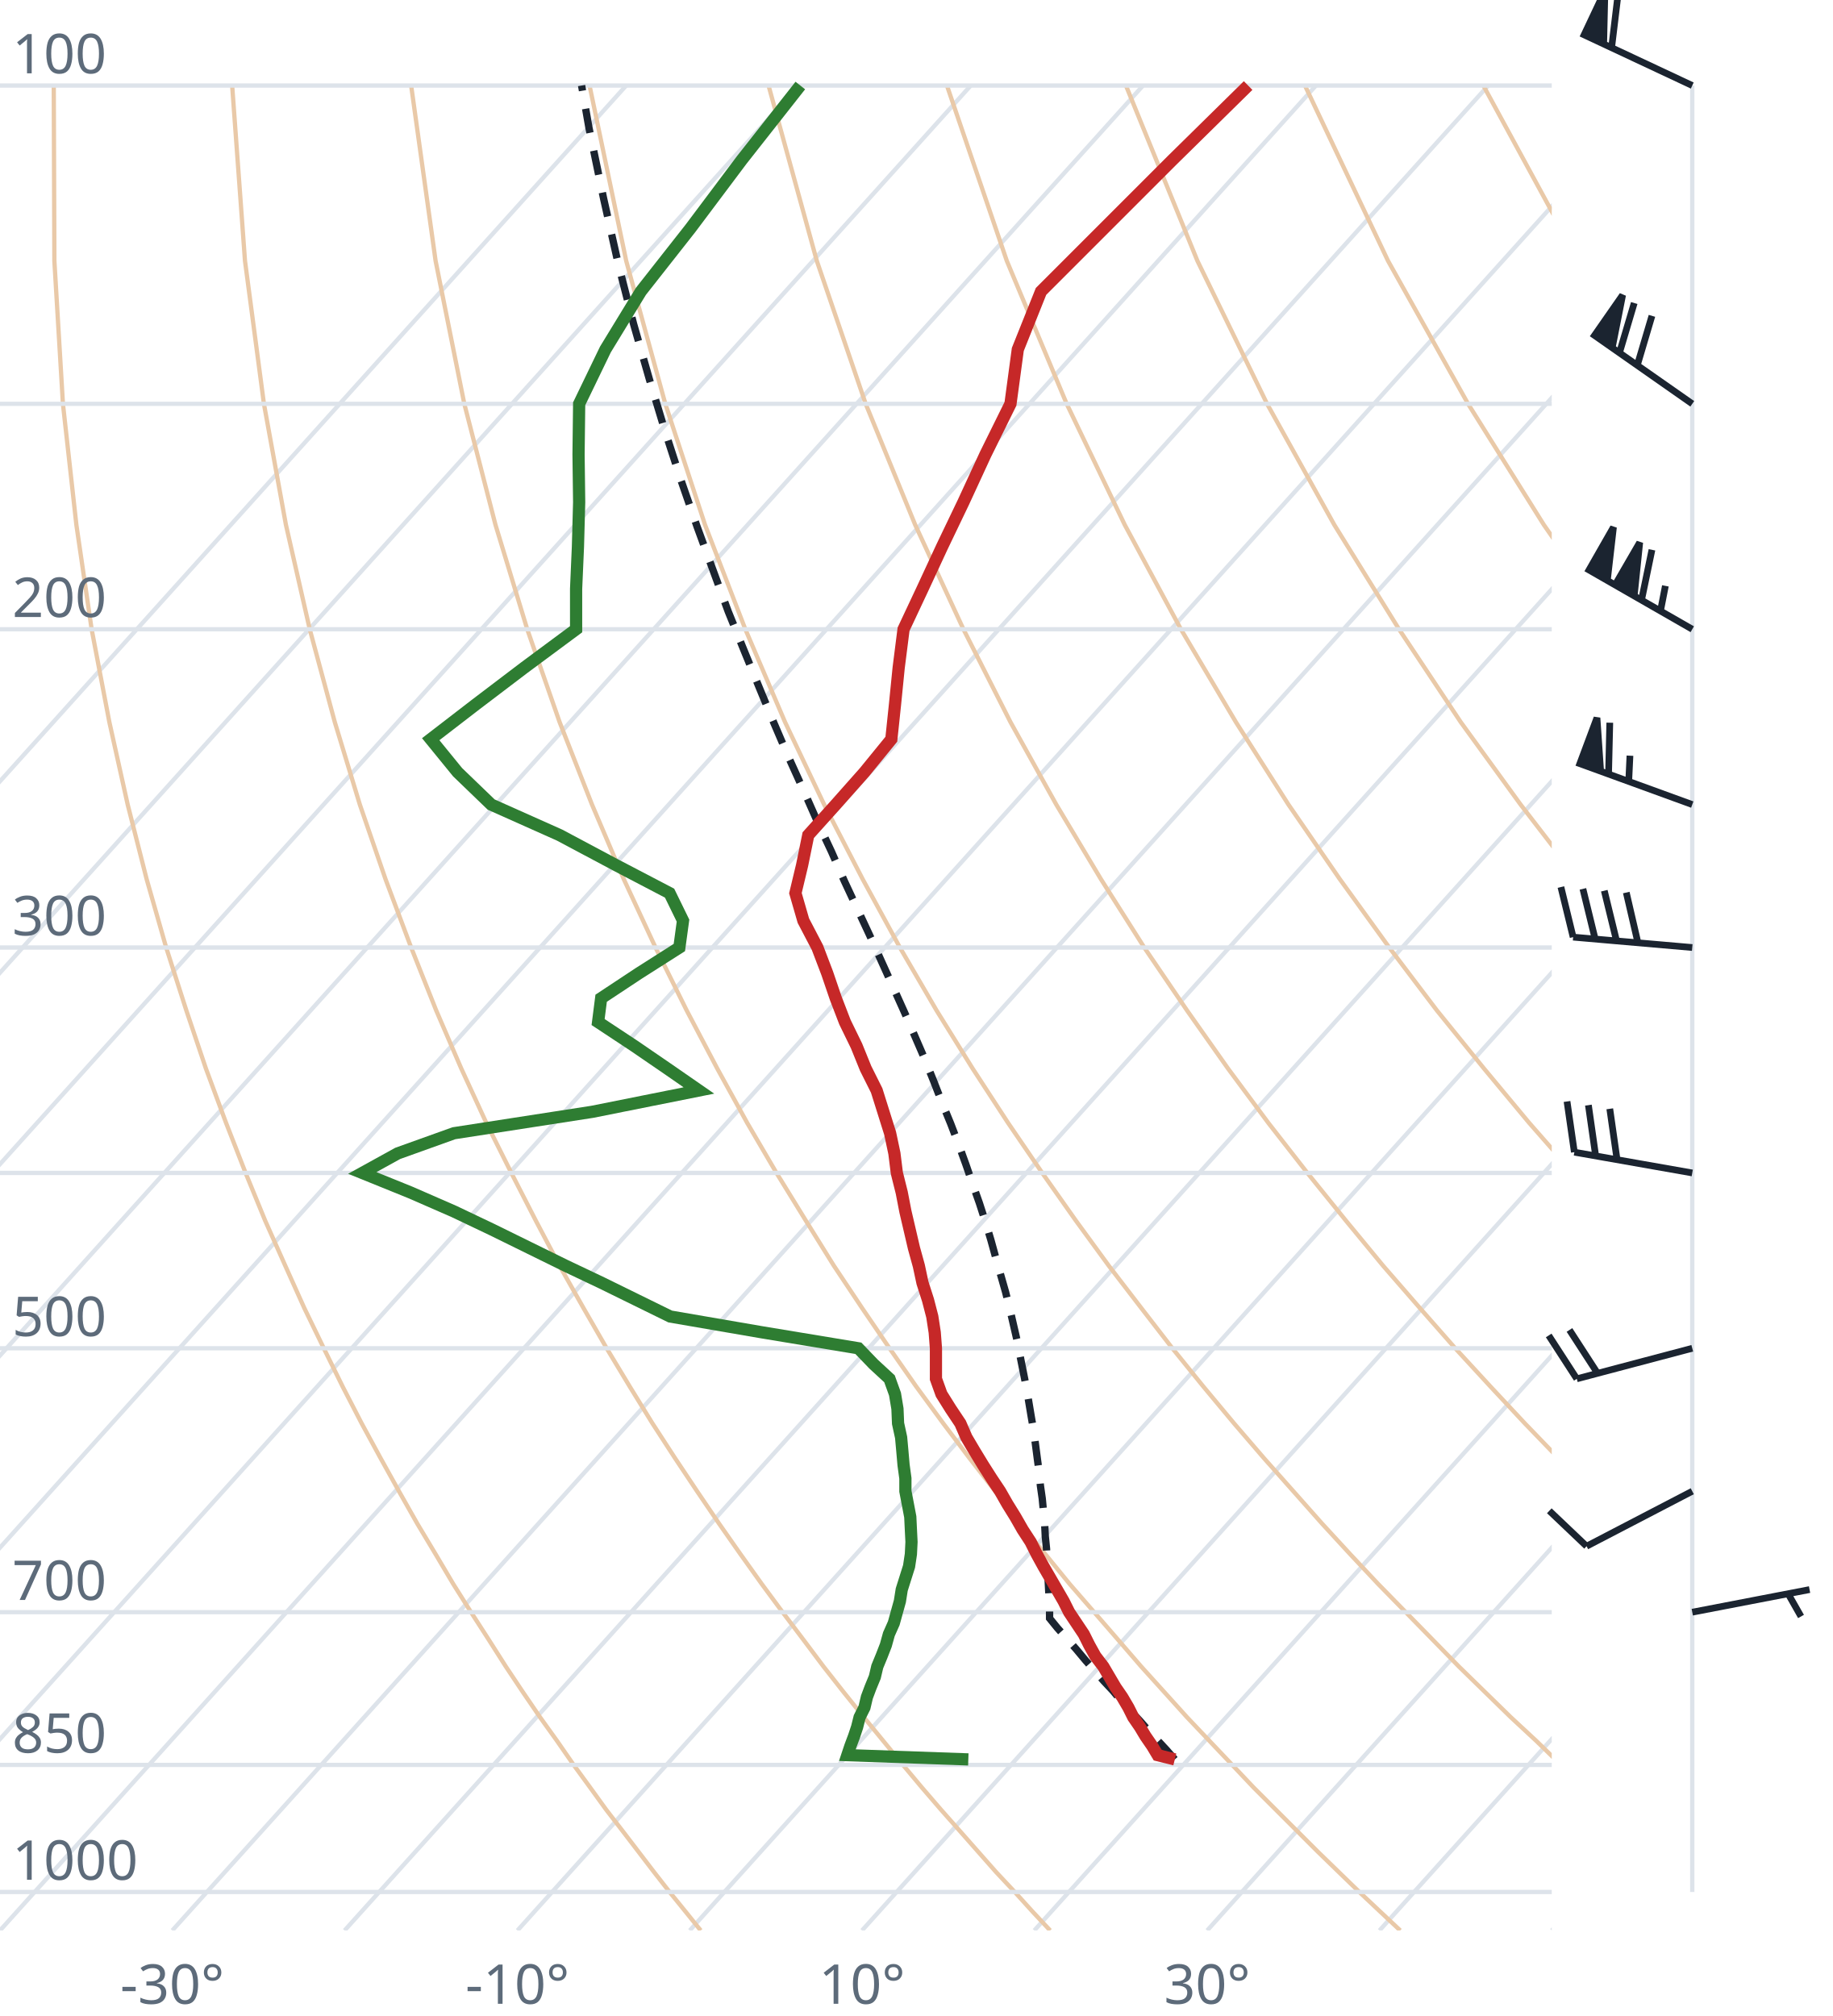
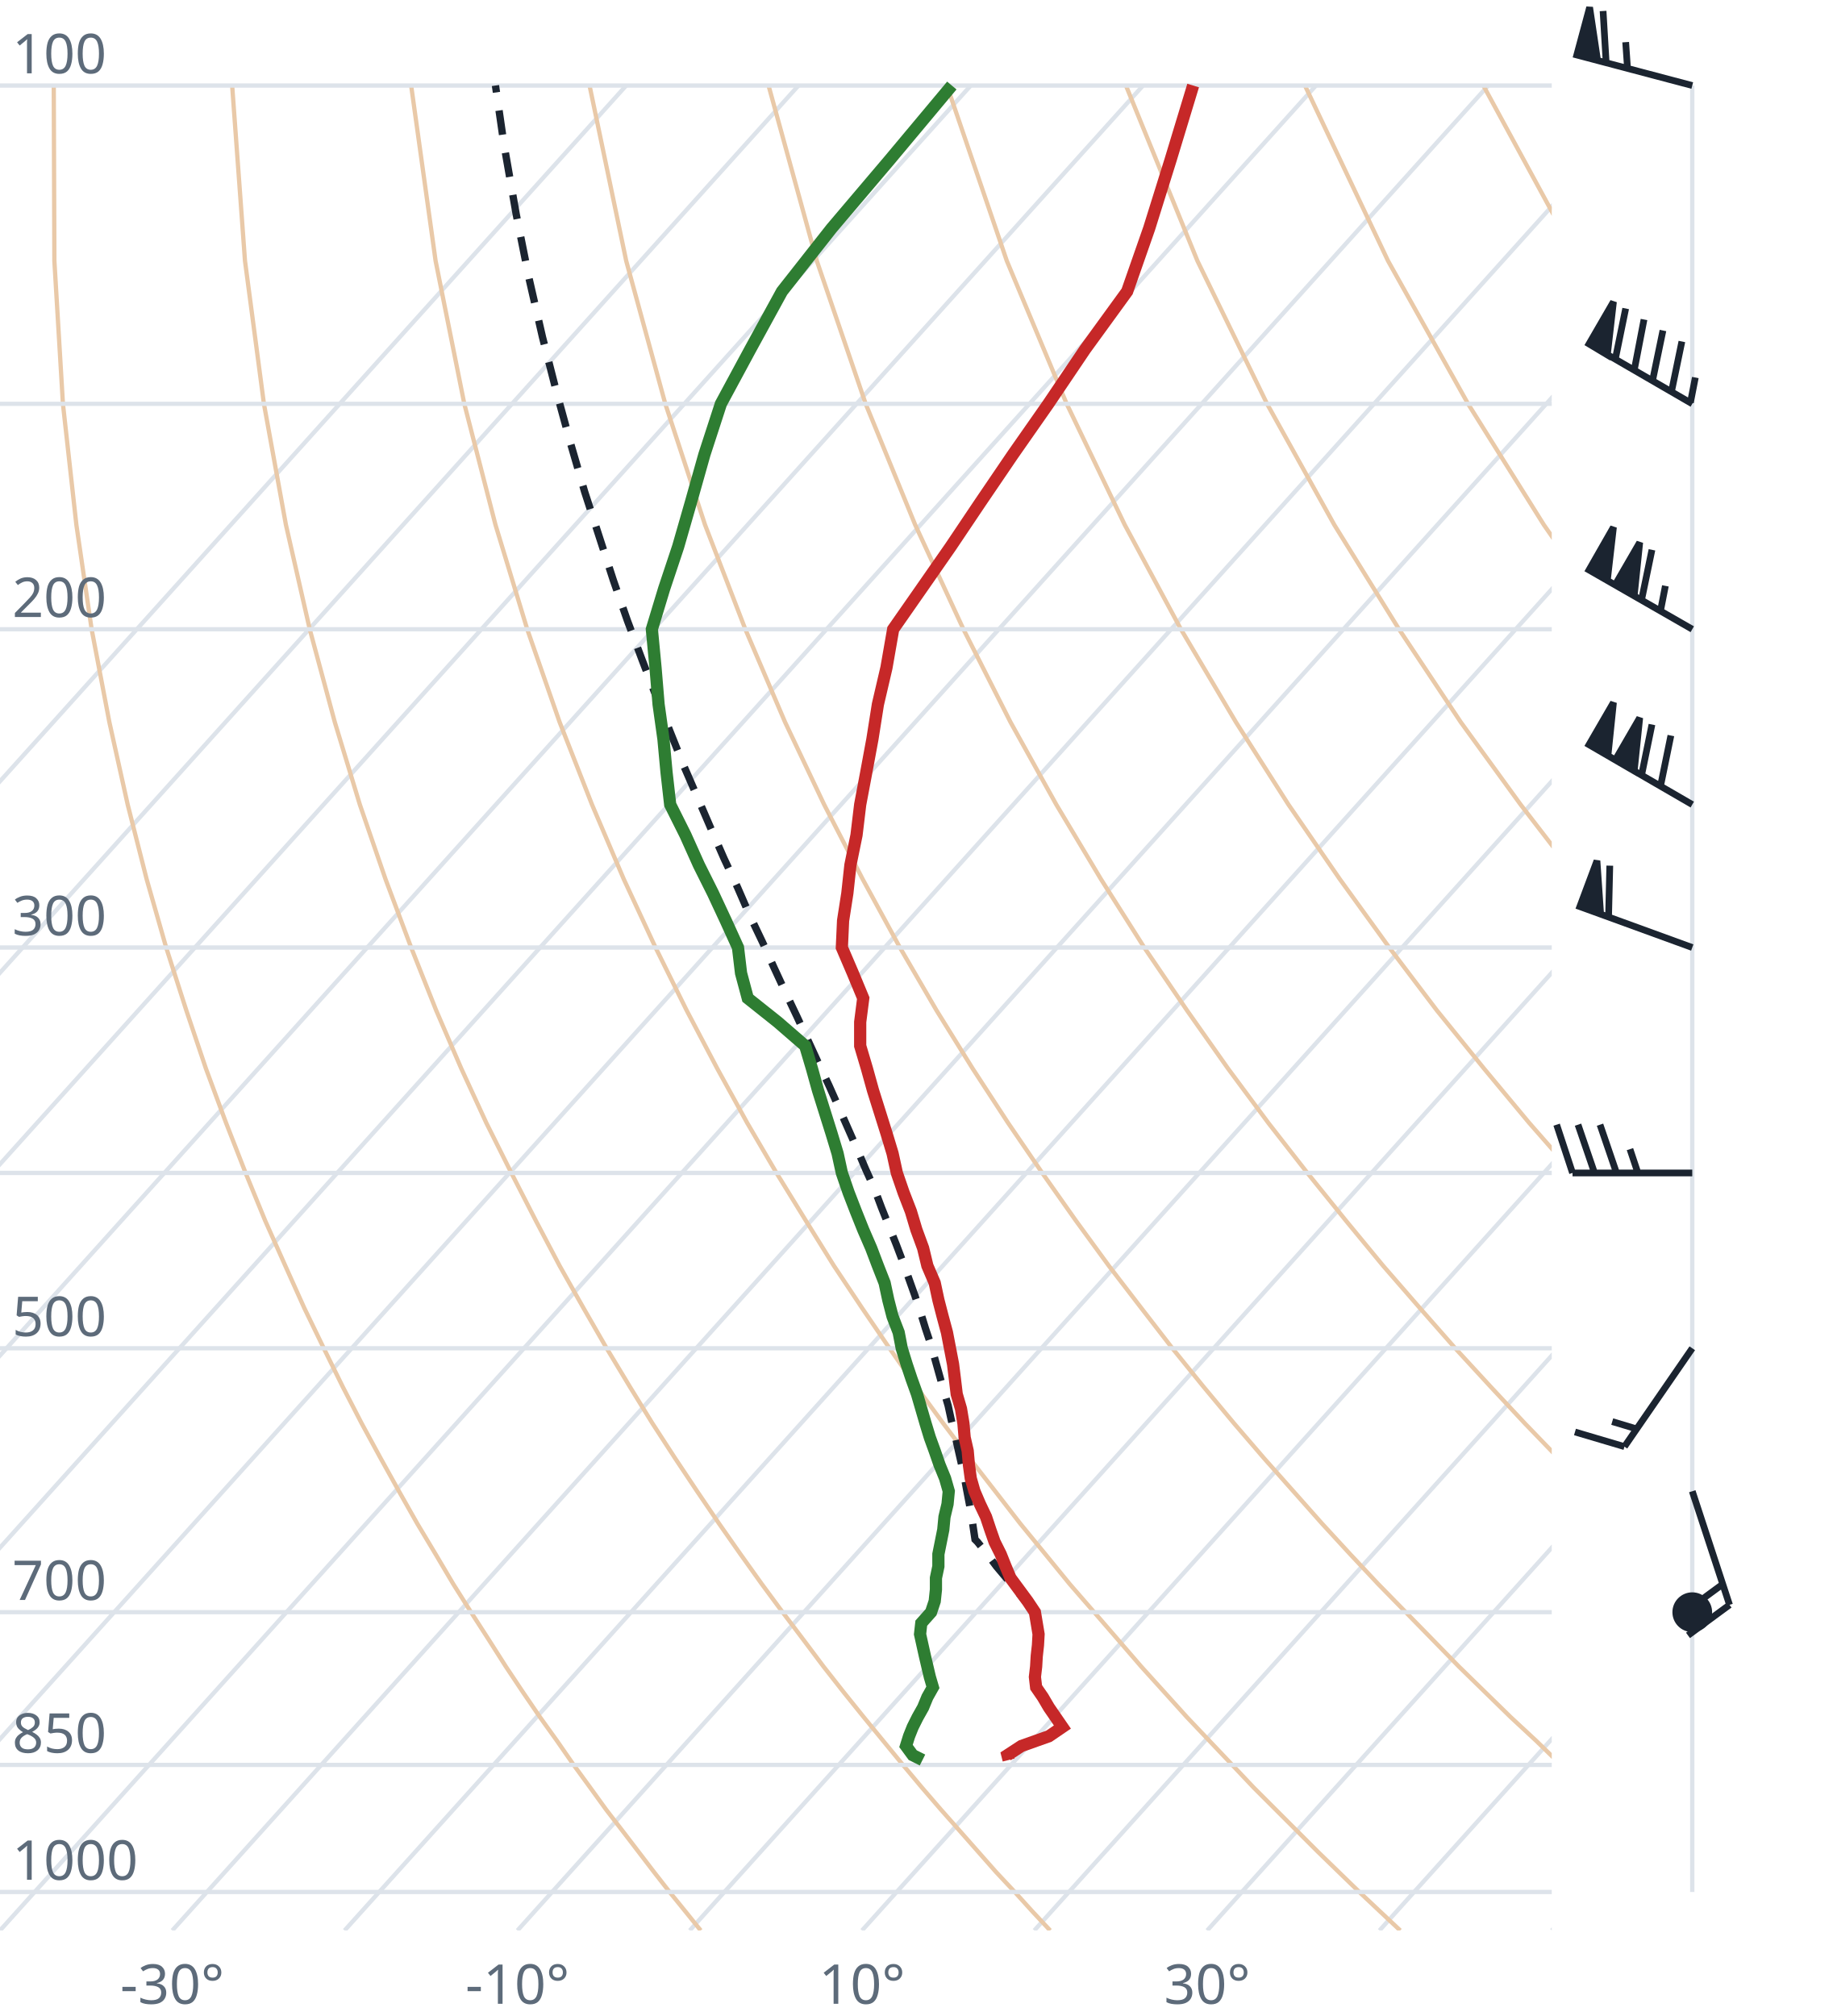
<svg xmlns="http://www.w3.org/2000/svg" viewBox="0 0 300 330" font-family="system-ui,sans-serif" font-size="9">
  <style>.g{stroke:#dde3ea;stroke-width:.7;fill:none}.ad{stroke:#e9c9a8;stroke-width:.7;fill:none}.t{stroke:#c62828;stroke-width:2;fill:none}.d{stroke:#2e7d32;stroke-width:2;fill:none}.pc{stroke:#1b2430;stroke-width:1.2;stroke-dasharray:4 3;fill:none}.barb{stroke:#1b2430;stroke-width:1.1;fill:#1b2430}text{fill:#5d6b7a}</style>
  <clipPath id="c">
    <rect x="0" y="0" width="254" height="316.0" />
  </clipPath>
  <g clip-path="url(#c)">
    <line class="g" x1="-169.3" y1="316.0" x2="102.5" y2="14.0" />
    <line class="g" x1="-141.1" y1="316.0" x2="130.7" y2="14.0" />
    <line class="g" x1="-112.9" y1="316.0" x2="158.9" y2="14.0" />
    <line class="g" x1="-84.7" y1="316.0" x2="187.1" y2="14.0" />
    <line class="g" x1="-56.4" y1="316.0" x2="215.4" y2="14.0" />
    <line class="g" x1="-28.2" y1="316.0" x2="243.6" y2="14.0" />
    <line class="g" x1="0.0" y1="316.0" x2="271.8" y2="14.0" />
    <line class="g" x1="28.2" y1="316.0" x2="300.0" y2="14.0" />
    <line class="g" x1="56.4" y1="316.0" x2="328.2" y2="14.0" />
    <line class="g" x1="84.7" y1="316.0" x2="356.5" y2="14.0" />
    <line class="g" x1="112.9" y1="316.0" x2="384.7" y2="14.0" />
    <line class="g" x1="141.1" y1="316.0" x2="412.9" y2="14.0" />
    <line class="g" x1="169.3" y1="316.0" x2="441.1" y2="14.0" />
    <line class="g" x1="197.6" y1="316.0" x2="469.4" y2="14.0" />
    <line class="g" x1="225.8" y1="316.0" x2="497.6" y2="14.0" />
    <line class="g" x1="254.0" y1="316.0" x2="525.8" y2="14.0" />
    <path class="ad" d="M114.7,316.0L112.2,312.9L109.6,309.7L107.1,306.5L104.5,303.1L101.9,299.7L99.2,296.2L96.6,292.6L93.9,288.9L91.2,285.0L88.4,281.1L85.6,277.0L82.8,272.8L80.0,268.4L77.1,263.9L74.2,259.3L71.3,254.4L68.3,249.4L65.3,244.1L62.3,238.7L59.2,233.0L56.1,227.0L53.0,220.7L49.8,214.1L46.7,207.2L43.4,199.8L40.2,192.0L37.0,183.8L33.7,174.9L30.5,165.4L27.2,155.1L24.0,143.9L20.9,131.7L17.9,118.2L15.0,103.0L12.5,85.9L10.3,66.1L8.9,42.7L8.8,14.0" />
    <path class="ad" d="M171.9,316.0L169.0,312.9L166.1,309.7L163.1,306.5L160.1,303.1L157.1,299.7L154.0,296.2L150.9,292.6L147.8,288.9L144.6,285.0L141.4,281.1L138.1,277.0L134.8,272.8L131.5,268.4L128.1,263.9L124.7,259.3L121.2,254.4L117.7,249.4L114.1,244.1L110.5,238.7L106.8,233.0L103.1,227.0L99.3,220.7L95.5,214.1L91.6,207.2L87.7,199.8L83.7,192.0L79.6,183.8L75.5,174.9L71.4,165.4L67.3,155.1L63.1,143.9L58.9,131.7L54.8,118.2L50.7,103.0L46.8,85.9L43.2,66.1L40.1,42.7L38.0,14.0" />
    <path class="ad" d="M229.2,316.0L225.9,312.9L222.5,309.7L219.2,306.5L215.7,303.1L212.3,299.7L208.8,296.2L205.2,292.6L201.7,288.9L198.0,285.0L194.3,281.1L190.6,277.0L186.8,272.8L183.0,268.4L179.1,263.9L175.1,259.3L171.1,254.4L167.0,249.4L162.9,244.1L158.7,238.7L154.4,233.0L150.0,227.0L145.6,220.7L141.1,214.1L136.5,207.2L131.9,199.8L127.1,192.0L122.3,183.8L117.4,174.9L112.4,165.4L107.3,155.1L102.1,143.9L96.9,131.7L91.6,118.2L86.3,103.0L81.1,85.9L76.0,66.1L71.3,42.7L67.3,14.0" />
    <path class="ad" d="M286.4,316.0L282.7,312.9L279.0,309.7L275.2,306.5L271.4,303.1L267.5,299.7L263.6,296.2L259.6,292.6L255.5,288.9L251.5,285.0L247.3,281.1L243.1,277.0L238.8,272.8L234.5,268.4L230.1,263.9L225.6,259.3L221.0,254.4L216.4,249.4L211.7,244.1L206.9,238.7L202.0,233.0L197.0,227.0L191.9,220.7L186.8,214.1L181.5,207.2L176.1,199.8L170.6,192.0L165.0,183.8L159.2,174.9L153.3,165.4L147.3,155.1L141.2,143.9L134.9,131.7L128.5,118.2L122.0,103.0L115.4,85.9L108.9,66.1L102.5,42.7L96.5,14.0" />
    <path class="ad" d="M343.6,316.0L339.5,312.9L335.4,309.7L331.2,306.5L327.0,303.1L322.7,299.7L318.3,296.2L313.9,292.6L309.4,288.9L304.9,285.0L300.3,281.1L295.6,277.0L290.8,272.8L286.0,268.4L281.0,263.9L276.0,259.3L270.9,254.4L265.7,249.4L260.5,244.1L255.1,238.7L249.6,233.0L244.0,227.0L238.2,220.7L232.4,214.1L226.4,207.2L220.3,199.8L214.0,192.0L207.6,183.8L201.0,174.9L194.3,165.4L187.3,155.1L180.2,143.9L172.9,131.7L165.4,118.2L157.7,103.0L149.8,85.9L141.7,66.1L133.7,42.7L125.8,14.0" />
    <path class="ad" d="M400.9,316.0L396.4,312.9L391.9,309.7L387.3,306.5L382.6,303.1L377.9,299.7L373.1,296.2L368.2,292.6L363.3,288.9L358.3,285.0L353.2,281.1L348.1,277.0L342.8,272.8L337.5,268.4L332.0,263.9L326.5,259.3L320.9,254.4L315.1,249.4L309.2,244.1L303.3,238.7L297.2,233.0L290.9,227.0L284.6,220.7L278.0,214.1L271.4,207.2L264.5,199.8L257.5,192.0L250.3,183.8L242.9,174.9L235.2,165.4L227.4,155.1L219.3,143.9L210.9,131.7L202.3,118.2L193.3,103.0L184.1,85.9L174.6,66.1L164.8,42.7L155.0,14.0" />
    <path class="ad" d="M458.1,316.0L453.2,312.9L448.3,309.7L443.3,306.5L438.2,303.1L433.1,299.7L427.9,296.2L422.6,292.6L417.2,288.9L411.7,285.0L406.2,281.1L400.5,277.0L394.8,272.8L389.0,268.4L383.0,263.9L376.9,259.3L370.8,254.4L364.5,249.4L358.0,244.1L351.5,238.7L344.8,233.0L337.9,227.0L330.9,220.7L323.7,214.1L316.3,207.2L308.7,199.8L300.9,192.0L292.9,183.8L284.7,174.9L276.2,165.4L267.4,155.1L258.3,143.9L248.9,131.7L239.1,118.2L229.0,103.0L218.4,85.9L207.4,66.1L196.0,42.7L184.3,14.0" />
    <path class="ad" d="M515.3,316.0L510.1,312.9L504.7,309.7L499.3,306.5L493.9,303.1L488.3,299.7L482.7,296.2L476.9,292.6L471.1,288.9L465.2,285.0L459.2,281.1L453.0,277.0L446.8,272.8L440.5,268.4L434.0,263.9L427.4,259.3L420.7,254.4L413.8,249.4L406.8,244.1L399.7,238.7L392.4,233.0L384.9,227.0L377.2,220.7L369.3,214.1L361.2,207.2L352.9,199.8L344.4,192.0L335.6,183.8L326.5,174.9L317.1,165.4L307.4,155.1L297.4,143.9L286.9,131.7L276.0,118.2L264.6,103.0L252.7,85.9L240.3,66.1L227.2,42.7L213.6,14.0" />
    <path class="ad" d="M572.6,316.0L566.9,312.9L561.2,309.7L555.4,306.5L549.5,303.1L543.5,299.7L537.4,296.2L531.3,292.6L525.0,288.9L518.6,285.0L512.1,281.1L505.5,277.0L498.8,272.8L491.9,268.4L485.0,263.9L477.9,259.3L470.6,254.4L463.2,249.4L455.6,244.1L447.9,238.7L439.9,233.0L431.8,227.0L423.5,220.7L415.0,214.1L406.2,207.2L397.2,199.8L387.9,192.0L378.3,183.8L368.4,174.9L358.1,165.4L347.5,155.1L336.4,143.9L324.9,131.7L312.9,118.2L300.3,103.0L287.1,85.9L273.1,66.1L258.4,42.7L242.8,14.0" />
    <path class="ad" d="M629.8,316.0L623.8,312.9L617.6,309.7L611.4,306.5L605.1,303.1L598.7,299.7L592.2,296.2L585.6,292.6L578.9,288.9L572.0,285.0L565.1,281.1L558.0,277.0L550.8,272.8L543.4,268.4L536.0,263.9L528.3,259.3L520.5,254.4L512.5,249.4L504.4,244.1L496.1,238.7L487.5,233.0L478.8,227.0L469.8,220.7L460.6,214.1L451.1,207.2L441.4,199.8L431.3,192.0L420.9,183.8L410.2,174.9L399.1,165.4L387.5,155.1L375.5,143.9L362.9,131.7L349.8,118.2L335.9,103.0L321.4,85.9L306.0,66.1L289.6,42.7L272.1,14.0" />
    <line class="g" x1="0" y1="309.7" x2="254" y2="309.7" />
    <line class="g" x1="0" y1="288.9" x2="254" y2="288.9" />
    <line class="g" x1="0" y1="263.9" x2="254" y2="263.9" />
    <line class="g" x1="0" y1="220.7" x2="254" y2="220.7" />
    <line class="g" x1="0" y1="192.0" x2="254" y2="192.0" />
    <line class="g" x1="0" y1="155.1" x2="254" y2="155.1" />
    <line class="g" x1="0" y1="103.0" x2="254" y2="103.0" />
    <line class="g" x1="0" y1="66.1" x2="254" y2="66.1" />
    <line class="g" x1="0" y1="14.0" x2="254" y2="14.0" />
-     <path class="pc" d="M192.3,288.0L190.9,286.4L189.5,284.9L188.0,283.3L186.6,281.7L185.1,280.1L183.6,278.5L182.2,276.8L180.7,275.2L179.2,273.5L177.7,271.8L176.2,270.0L174.7,268.3L173.1,266.5L171.8,264.9L171.8,263.1L171.7,261.2L171.6,259.3L171.5,257.4L171.4,255.5L171.3,253.5L171.1,251.5L171.0,249.5L170.8,247.4L170.6,245.3L170.3,243.2L170.1,241.0L169.8,238.8L169.5,236.5L169.2,234.2L168.8,231.9L168.4,229.5L168.0,227.1L167.5,224.6L167.0,222.1L166.5,219.5L165.9,216.9L165.3,214.3L164.6,211.5L163.8,208.7L163.0,205.9L162.2,203.0L161.3,200.0L160.3,196.9L159.2,193.8L158.1,190.6L156.9,187.3L155.6,183.9L154.2,180.5L152.8,176.9L151.3,173.2L149.7,169.5L148.0,165.6L146.2,161.6L144.3,157.4L142.4,153.2L140.3,148.7L138.2,144.2L136.1,139.4L133.8,134.5L131.5,129.3L129.1,124.0L126.7,118.4L124.3,112.6L121.8,106.5L119.2,100.1L116.7,93.3L114.1,86.2L111.5,78.7L108.9,70.7L106.3,62.1L103.7,53.0L101.2,43.2L98.8,32.5L96.4,20.9L95.2,14.0" />
-     <path class="t" d="M192.3,288.0L189.5,287.3L188.6,285.8L187.5,284.2L186.6,282.7L185.5,281.1L184.7,279.5L183.7,277.8L182.6,276.2L181.6,274.5L180.6,272.8L179.3,271.1L178.3,269.3L177.4,267.5L176.2,265.7L175.0,263.9L174.1,262.1L173.0,260.2L171.9,258.3L170.8,256.4L169.7,254.4L168.7,252.4L167.4,250.4L166.2,248.3L164.9,246.2L163.7,244.1L162.3,242.0L160.9,239.8L159.5,237.5L158.2,235.3L157.2,233.0L155.6,230.6L154.1,228.2L153.2,225.7L153.2,223.3L153.2,220.7L153.0,218.1L152.6,215.5L151.9,212.8L151.0,210.0L150.4,207.2L149.6,204.3L148.9,201.3L148.2,198.3L147.6,195.2L146.8,192.0L146.4,188.8L145.7,185.5L144.6,182.0L143.5,178.5L141.7,174.9L140.2,171.2L138.3,167.3L136.8,163.4L135.4,159.3L133.8,155.1L131.5,150.7L130.2,146.2L131.3,141.6L132.3,136.7L136.8,131.7L141.5,126.4L145.9,121.0L146.5,115.3L147.1,109.3L147.9,103.0L151.0,96.4L154.2,89.5L157.7,82.2L161.3,74.4L165.4,66.1L166.6,57.2L170.4,47.7L180.7,37.4L191.9,26.2L204.3,14.0" />
-     <path class="d" d="M158.5,288.0L138.7,287.3L139.2,285.8L139.8,284.2L140.3,282.7L140.7,281.1L141.5,279.5L141.9,277.8L142.5,276.2L143.2,274.5L143.6,272.8L144.3,271.1L145.0,269.3L145.5,267.5L146.3,265.7L146.8,263.9L147.3,262.1L147.6,260.2L148.2,258.3L148.8,256.4L149.1,254.4L149.2,252.4L149.1,250.4L149.0,248.3L148.6,246.2L148.2,244.1L148.2,242.0L147.9,239.8L147.7,237.5L147.5,235.3L147.0,233.0L146.9,230.6L146.5,228.2L145.6,225.7L143.0,223.3L140.5,220.7L124.8,218.1L109.7,215.5L104.2,212.8L98.5,210.0L92.6,207.2L86.7,204.3L80.6,201.3L74.3,198.3L67.2,195.2L59.3,192.0L65.1,188.8L74.3,185.5L96.9,182.0L114.4,178.5L109.2,174.9L103.8,171.2L97.9,167.3L98.4,163.4L104.6,159.3L111.2,155.1L111.8,150.7L109.6,146.2L100.8,141.6L91.6,136.7L80.4,131.7L74.9,126.4L70.5,121.0L77.9,115.3L85.8,109.3L94.3,103.0L94.3,96.4L94.6,89.5L94.8,82.2L94.7,74.4L94.8,66.1L99.1,57.2L104.9,47.7L113.0,37.4L121.4,26.2L131.0,14.0" />
+     <path class="pc" d="M169.4,263.9L167.8,262.1L166.3,260.2L164.7,258.3L163.1,256.4L161.6,254.4L160.0,252.4L159.6,252.0L159.3,250.0L159.0,247.9L158.6,245.8L158.2,243.7L157.8,241.5L157.3,239.3L156.8,237.1L156.3,234.8L155.7,232.4L155.2,230.1L154.5,227.7L153.8,225.2L153.1,222.7L152.4,220.2L151.5,217.5L150.7,214.9L149.8,212.2L148.8,209.4L147.8,206.6L146.7,203.7L145.5,200.7L144.3,197.7L143.1,194.5L141.7,191.4L140.3,188.1L138.8,184.7L137.3,181.3L135.7,177.7L134.0,174.1L132.3,170.4L130.5,166.5L128.6,162.5L126.7,158.4L124.8,154.2L122.7,149.8L120.7,145.2L118.5,140.5L116.4,135.7L114.2,130.6L111.9,125.3L109.7,119.8L107.4,114.0L105.1,108.0L102.7,101.6L100.4,95.0L98.1,87.9L95.7,80.5L93.4,72.6L91.1,64.2L88.8,55.2L86.6,45.6L84.5,35.1L82.5,23.7L81.1,14.0" />
+     <path class="t" d="M165.1,288.1L164.9,287.3L167.2,285.8L171.7,284.2L173.9,282.7L172.8,281.1L171.7,279.5L170.7,277.8L169.6,276.2L169.4,274.5L169.6,272.8L169.7,271.1L169.9,269.3L170.0,267.5L169.7,265.7L169.4,263.9L168.2,262.1L166.8,260.2L165.4,258.3L164.6,256.4L163.8,254.4L162.8,252.4L162.1,250.4L161.4,248.3L160.4,246.2L159.5,244.1L158.9,242.0L158.6,239.8L158.4,237.5L157.9,235.3L157.7,233.0L157.3,230.6L156.6,228.2L156.3,225.7L156.0,223.3L155.5,220.7L155.0,218.1L154.3,215.5L153.6,212.8L153.0,210.0L151.8,207.2L151.1,204.3L150.0,201.3L149.1,198.3L147.9,195.2L146.8,192.0L146.1,188.8L145.1,185.5L144.0,182.0L142.9,178.5L141.9,174.9L140.8,171.2L140.8,167.3L141.3,163.4L139.6,159.3L137.8,155.1L138.0,150.7L138.7,146.2L139.2,141.6L140.2,136.7L140.8,131.7L141.8,126.4L142.8,121.0L143.7,115.3L145.1,109.3L146.2,103.0L150.8,96.4L155.6,89.5L160.5,82.2L165.8,74.4L171.6,66.1L177.6,57.2L184.5,47.7L188.1,37.4L191.6,26.2L195.3,14.0" />
+     <path class="d" d="M151.0,288.1L149.4,287.3L148.3,285.8L148.8,284.2L149.4,282.7L150.2,281.1L151.1,279.5L151.8,277.8L152.7,276.2L152.2,274.5L151.8,272.8L151.4,271.1L151.0,269.3L150.6,267.5L150.8,265.7L152.4,263.9L153.0,262.1L153.2,260.2L153.2,258.3L153.6,256.4L153.6,254.4L154.0,252.4L154.4,250.4L154.6,248.3L155.1,246.2L155.3,244.1L154.7,242.0L153.8,239.8L153.0,237.5L152.2,235.3L151.5,233.0L150.8,230.6L150.1,228.2L149.2,225.7L148.4,223.3L147.6,220.7L147.1,218.1L146.1,215.5L145.4,212.8L144.8,210.0L143.7,207.2L142.6,204.3L141.3,201.3L140.1,198.3L138.9,195.2L137.8,192.0L137.1,188.8L136.1,185.5L135.0,182.0L133.9,178.5L132.9,174.9L131.8,171.2L127.3,167.3L122.4,163.4L121.3,159.3L120.8,155.1L118.8,150.7L116.7,146.2L114.4,141.6L112.2,136.7L109.7,131.7L109.1,126.4L108.6,121.0L107.8,115.3L107.3,109.3L106.7,103.0L108.7,96.4L111.0,89.5L113.1,82.2L115.3,74.4L118.0,66.1L122.8,57.2L128.0,47.7L136.1,37.4L145.6,26.2L155.8,14.0" />
  </g>
  <text x="2" y="307.7">1000</text>
  <text x="2" y="286.9">850</text>
  <text x="2" y="261.9">700</text>
  <text x="2" y="218.7">500</text>
  <text x="2" y="153.1">300</text>
  <text x="2" y="101.0">200</text>
  <text x="2" y="12.0">100</text>
  <text x="28.2" y="328" text-anchor="middle">-30°</text>
  <text x="84.7" y="328" text-anchor="middle">-10°</text>
  <text x="141.1" y="328" text-anchor="middle">10°</text>
  <text x="197.6" y="328" text-anchor="middle">30°</text>
  <line class="g" x1="277.0" y1="309.7" x2="277.0" y2="14.0" />
-   <path class="barb" d="M277.0,263.9L296.2,260.2M292.7,260.9L294.8,264.6" />
-   <path class="barb" d="M277.0,244.1L259.7,253.1M259.7,253.1L253.6,247.3" />
-   <path class="barb" d="M277.0,220.7L258.1,225.7M258.1,225.7L253.5,218.6M261.5,224.8L256.9,217.7" />
-   <path class="barb" d="M277.0,192.0L257.7,188.6M257.7,188.6L256.5,180.3M261.2,189.3L260.0,180.9M264.7,189.9L263.5,181.5" />
-   <path class="barb" d="M277.0,155.1L257.5,153.4M257.5,153.4L255.5,145.2M261.1,153.7L259.1,145.5M264.6,154.0L262.6,145.8M268.1,154.3L266.2,146.1" />
-   <path class="barb" d="M277.0,131.7L258.6,125.0M258.6,125.0L261.4,117.5L262.0,126.2ZM263.3,126.7L263.5,118.3M266.6,127.9L266.8,123.7" />
+   <circle class="barb" cx="277.0" cy="263.9" r="2.7" fill="none" />
+   <path class="barb" d="M277.0,244.1L283.1,262.7M283.1,262.7L276.3,267.7M282.0,259.3L278.6,261.8" />
+   <path class="barb" d="M277.0,220.7L265.9,236.8M265.9,236.8L257.8,234.4M267.9,233.9L263.9,232.7" />
+   <path class="barb" d="M277.0,192.0L257.4,192.0M257.4,192.0L254.8,184.1M261.0,192.0L258.3,184.1M264.6,192.0L261.9,184.1M268.1,192.0L266.8,188.1" />
+   <path class="barb" d="M277.0,155.1L258.6,148.4M258.6,148.4L261.4,140.9L262.0,149.6ZM263.3,150.1L263.5,141.7" />
+   <path class="barb" d="M277.0,131.7L260.1,121.9M260.1,121.9L264.1,115.0L263.2,123.7ZM264.4,124.4L268.4,117.5L267.5,126.2ZM268.7,126.9L270.4,118.6M271.8,128.7L273.5,120.4" />
  <path class="barb" d="M277.0,103.0L260.1,93.3M260.1,93.3L264.1,86.3L263.1,95.0ZM264.4,95.7L268.4,88.8L267.5,97.5ZM268.7,98.2L270.4,90.0M271.8,100.0L272.6,95.9" />
-   <path class="barb" d="M277.0,66.1L261.0,54.9M261.0,54.9L265.6,48.3L263.9,56.9ZM265.1,57.7L267.5,49.6M268.0,59.8L270.4,51.7" />
-   <path class="barb" d="M277.0,14.0L259.3,5.7M259.3,5.7L262.7,-1.5L262.5,7.2ZM263.8,7.8L264.8,-0.5" />
+   <path class="barb" d="M277.0,66.1L260.1,56.3M260.1,56.3L264.1,49.4L263.1,58.1ZM264.4,58.8L266.1,50.5M267.5,60.6L269.1,52.3M270.5,62.3L272.2,54.1M273.6,64.1L275.3,55.9M276.7,65.9L277.5,61.8" />
+   <path class="barb" d="M277.0,14.0L258.1,9.0M258.1,9.0L260.2,1.2L261.5,9.9ZM262.9,10.2L262.4,1.8M266.4,11.2L266.1,6.9" />
</svg>
